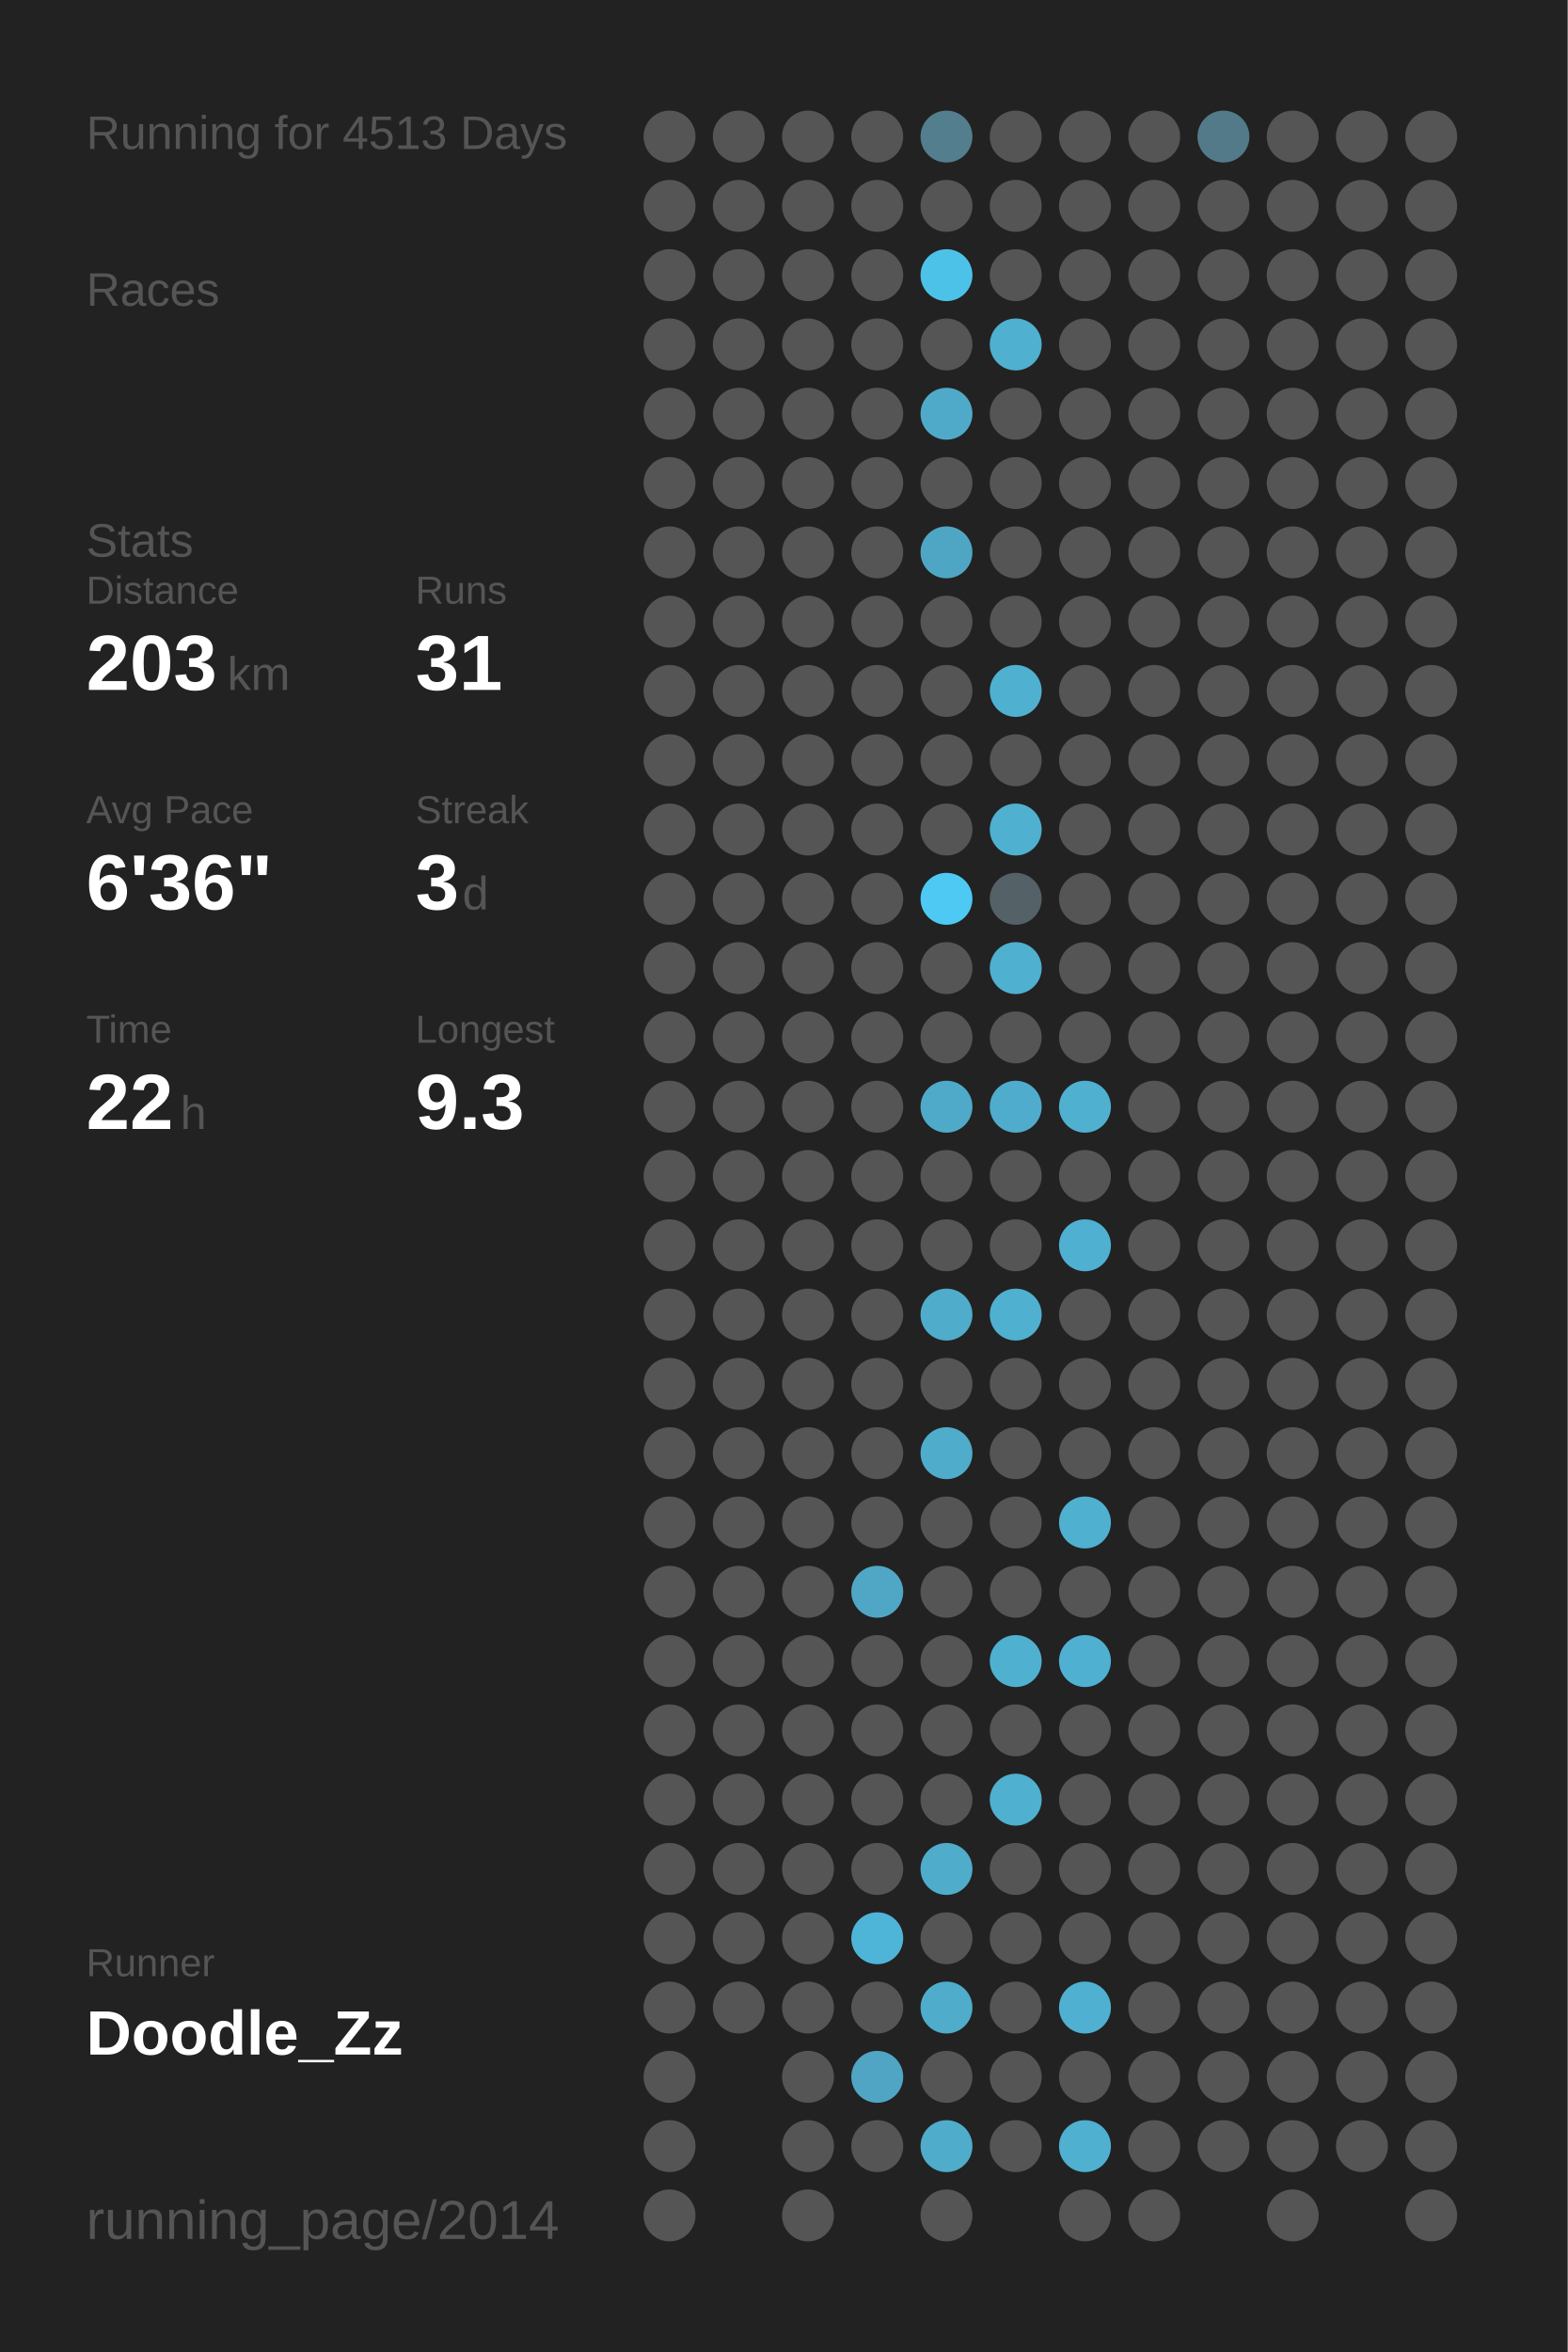
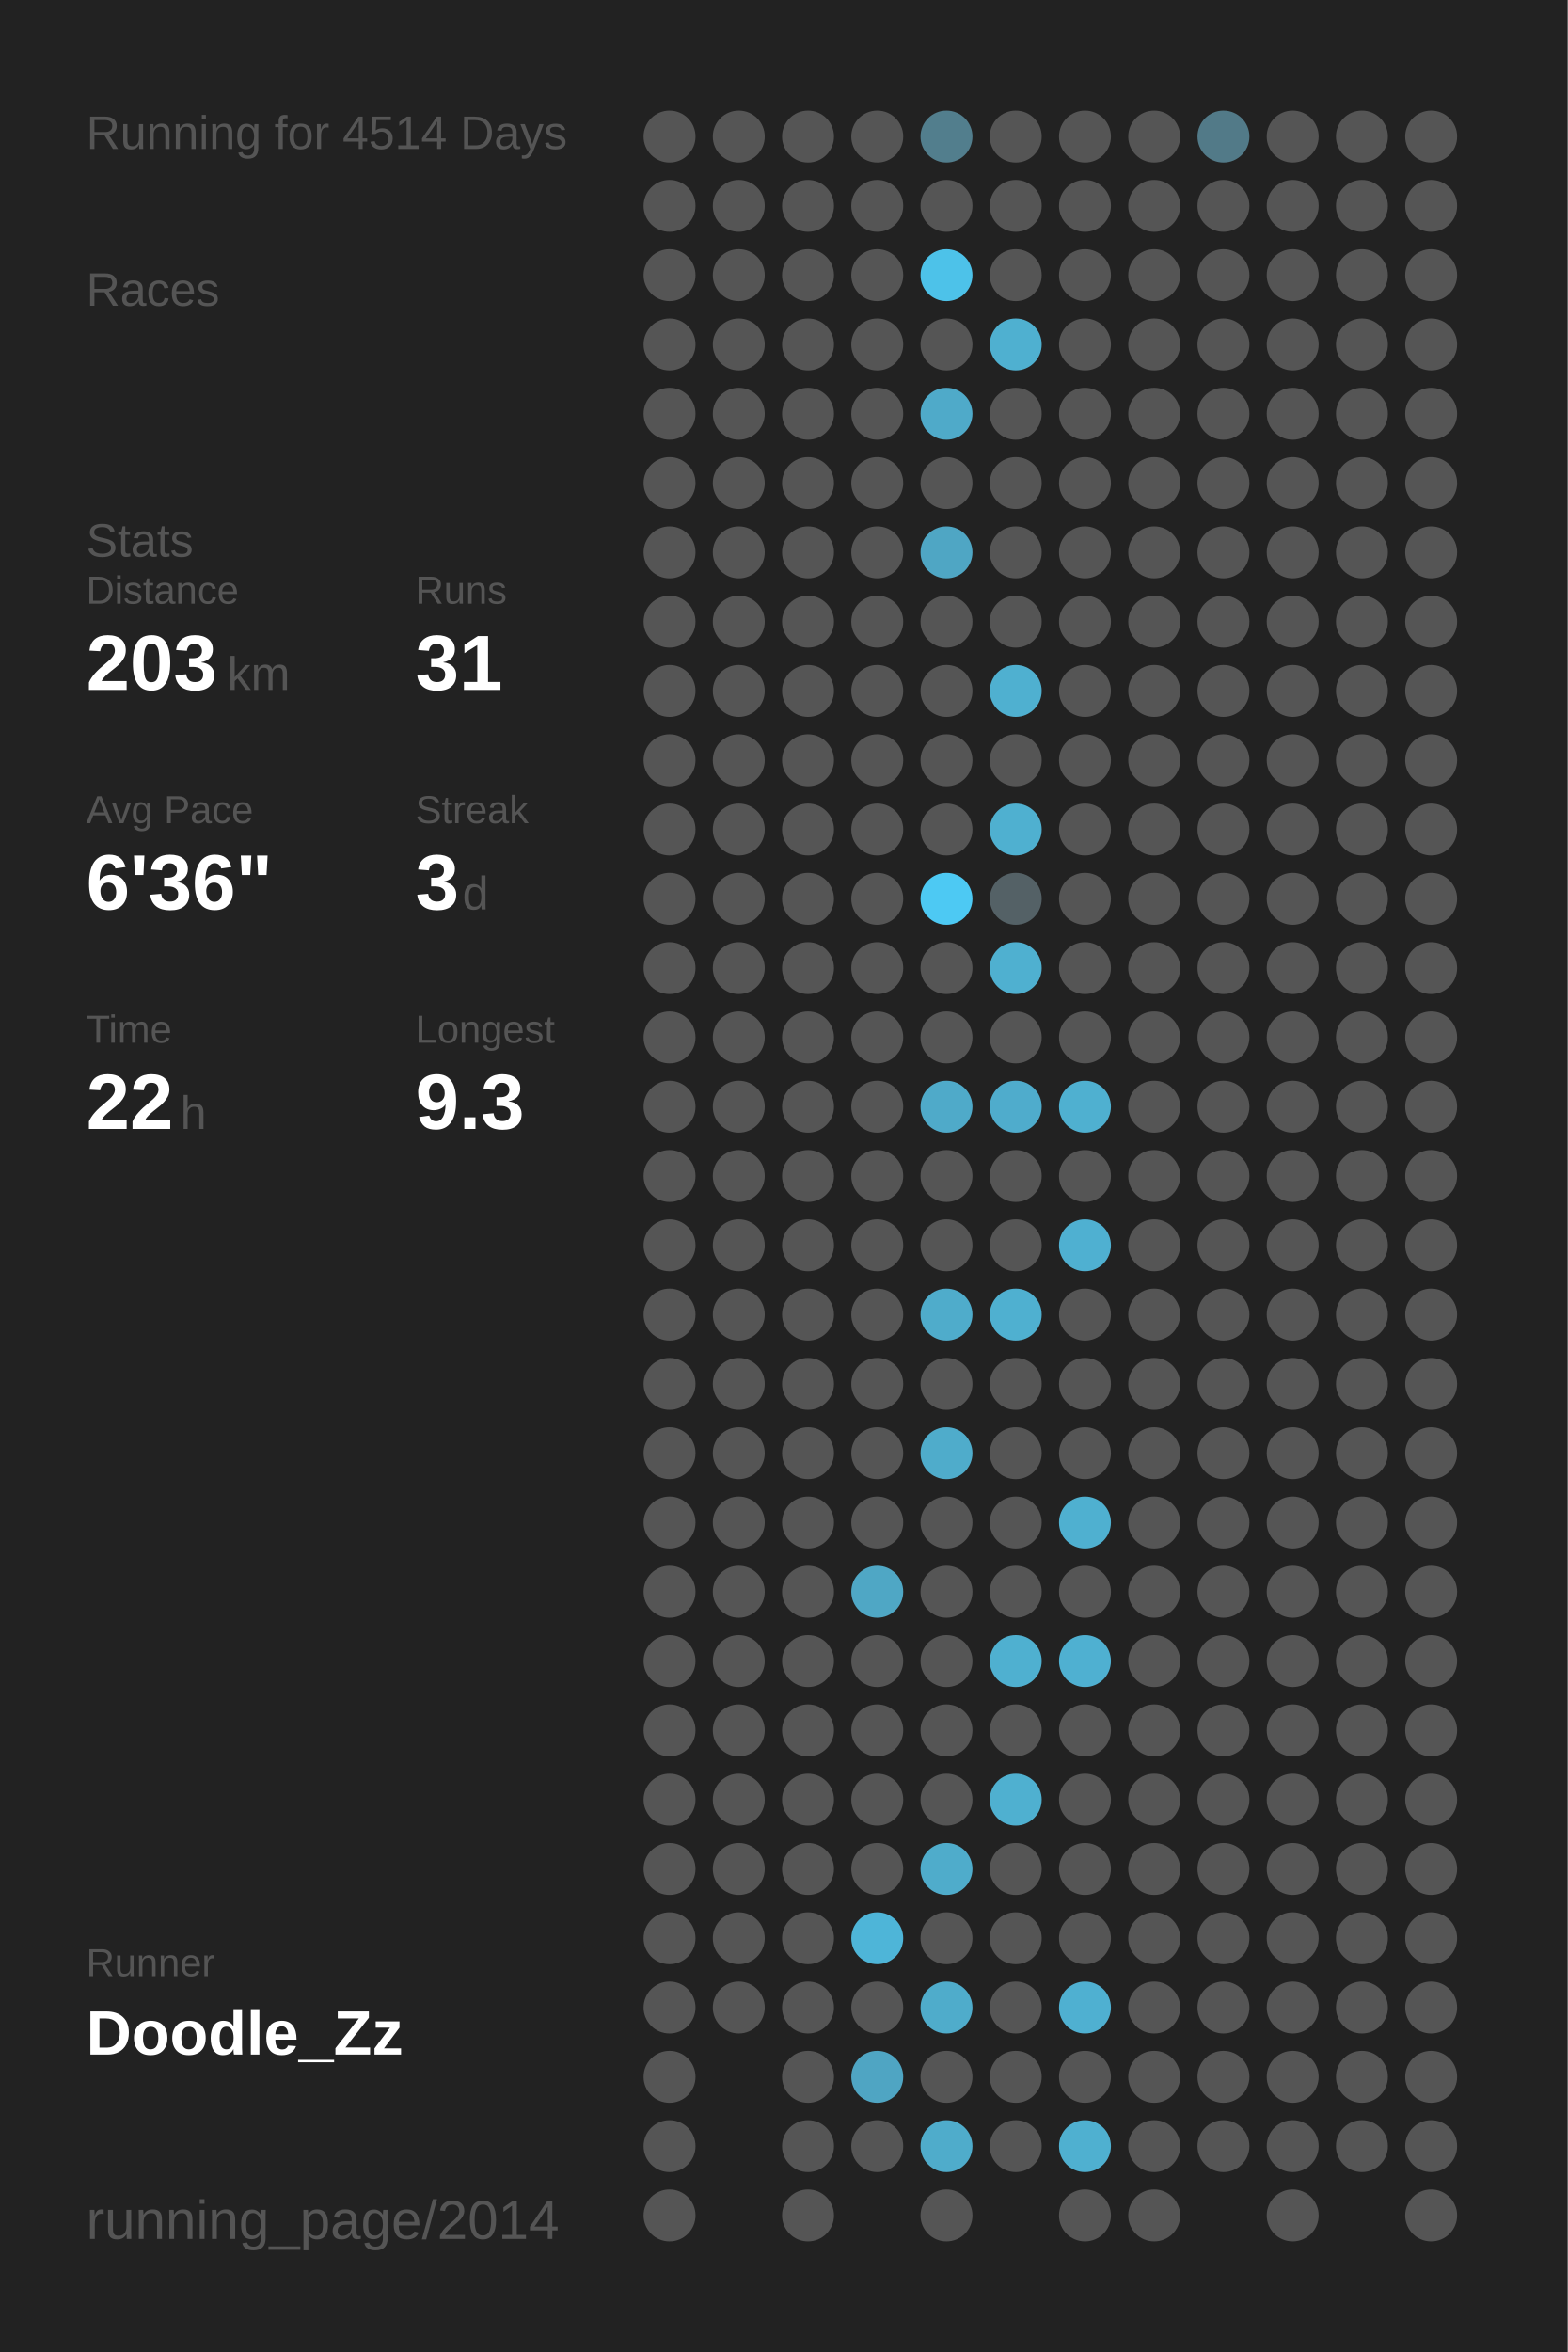
<svg xmlns="http://www.w3.org/2000/svg" baseProfile="full" height="300mm" version="1.1" viewBox="0,0,200,300" width="200mm">
  <defs />
  <rect fill="#222222" height="300" width="200" x="0" y="0" />
-   <text fill="#555555" style="font-size:6px; font-family:Arial;" x="11" y="19">Running for 4513 Days</text>
+   <text fill="#555555" style="font-size:6px; font-family:Arial;" x="11" y="19">Running for 4514 Days</text>
  <text fill="#555555" style="font-size:6px; font-family:Arial;" x="11" y="39">Races</text>
  <text fill="#555555" style="font-size:6px; font-family:Arial;" x="11" y="71">Stats</text>
  <text fill="#555555" style="font-size:5px; font-family:Arial;" x="11" y="77">Distance</text>
  <text fill="#FFFFFF" style="font-size:10px; font-family:Arial; font-weight:bold;" x="11" y="88">203</text>
  <text fill="#555555" style="font-size:6px; font-family:Arial;" x="29" y="88">km</text>
  <text fill="#555555" style="font-size:5px; font-family:Arial;" x="53" y="77">Runs</text>
  <text fill="#FFFFFF" style="font-size:10px; font-family:Arial; font-weight:bold;" x="53" y="88">31</text>
  <text fill="#555555" style="font-size:5px; font-family:Arial;" x="11" y="105">Avg Pace</text>
  <text fill="#FFFFFF" style="font-size:10px; font-family:Arial; font-weight:bold;" x="11" y="116">6'36"</text>
  <text fill="#555555" style="font-size:5px; font-family:Arial;" x="53" y="105">Streak</text>
  <text fill="#FFFFFF" style="font-size:10px; font-family:Arial; font-weight:bold;" x="53" y="116">3</text>
  <text fill="#555555" style="font-size:6px; font-family:Arial;" x="59" y="116">d</text>
  <text fill="#555555" style="font-size:5px; font-family:Arial;" x="11" y="133">Time</text>
  <text fill="#FFFFFF" style="font-size:10px; font-family:Arial; font-weight:bold;" x="11" y="144">22</text>
  <text fill="#555555" style="font-size:6px; font-family:Arial;" x="23" y="144">h</text>
  <text fill="#555555" style="font-size:5px; font-family:Arial;" x="53" y="133">Longest</text>
  <text fill="#FFFFFF" style="font-size:10px; font-family:Arial; font-weight:bold;" x="53" y="144">9.3</text>
  <text fill="#555555" style="font-size:5px; font-family:Arial;" x="11" y="252.065">Runner</text>
  <text fill="#FFFFFF" style="font-size:8px; font-family:Arial; font-weight:bold;" x="11" y="262.065">Doodle_Zz</text>
  <text fill="#555555" style="font-size:7px; font-family:Arial;" x="11" y="285.581">running_page/2014</text>
  <circle cx="85.417" cy="17.419" fill="#555555" r="3.312" />
  <circle cx="85.417" cy="26.258" fill="#555555" r="3.312" />
  <circle cx="85.417" cy="35.097" fill="#555555" r="3.312" />
  <circle cx="85.417" cy="43.935" fill="#555555" r="3.312" />
  <circle cx="85.417" cy="52.774" fill="#555555" r="3.312" />
  <circle cx="85.417" cy="61.613" fill="#555555" r="3.312" />
  <circle cx="85.417" cy="70.452" fill="#555555" r="3.312" />
  <circle cx="85.417" cy="79.29" fill="#555555" r="3.312" />
  <circle cx="85.417" cy="88.129" fill="#555555" r="3.312" />
  <circle cx="85.417" cy="96.968" fill="#555555" r="3.312" />
  <circle cx="85.417" cy="105.806" fill="#555555" r="3.312" />
  <circle cx="85.417" cy="114.645" fill="#555555" r="3.312" />
  <circle cx="85.417" cy="123.484" fill="#555555" r="3.312" />
  <circle cx="85.417" cy="132.323" fill="#555555" r="3.312" />
  <circle cx="85.417" cy="141.161" fill="#555555" r="3.312" />
  <circle cx="85.417" cy="150" fill="#555555" r="3.312" />
  <circle cx="85.417" cy="158.839" fill="#555555" r="3.312" />
  <circle cx="85.417" cy="167.677" fill="#555555" r="3.312" />
  <circle cx="85.417" cy="176.516" fill="#555555" r="3.312" />
  <circle cx="85.417" cy="185.355" fill="#555555" r="3.312" />
  <circle cx="85.417" cy="194.194" fill="#555555" r="3.312" />
  <circle cx="85.417" cy="203.032" fill="#555555" r="3.312" />
  <circle cx="85.417" cy="211.871" fill="#555555" r="3.312" />
  <circle cx="85.417" cy="220.71" fill="#555555" r="3.312" />
  <circle cx="85.417" cy="229.548" fill="#555555" r="3.312" />
  <circle cx="85.417" cy="238.387" fill="#555555" r="3.312" />
  <circle cx="85.417" cy="247.226" fill="#555555" r="3.312" />
  <circle cx="85.417" cy="256.065" fill="#555555" r="3.312" />
  <circle cx="85.417" cy="264.903" fill="#555555" r="3.312" />
  <circle cx="85.417" cy="273.742" fill="#555555" r="3.312" />
  <circle cx="85.417" cy="282.581" fill="#555555" r="3.312" />
  <circle cx="94.25" cy="17.419" fill="#555555" r="3.312" />
  <circle cx="94.25" cy="26.258" fill="#555555" r="3.312" />
  <circle cx="94.25" cy="35.097" fill="#555555" r="3.312" />
  <circle cx="94.25" cy="43.935" fill="#555555" r="3.312" />
  <circle cx="94.25" cy="52.774" fill="#555555" r="3.312" />
  <circle cx="94.25" cy="61.613" fill="#555555" r="3.312" />
  <circle cx="94.25" cy="70.452" fill="#555555" r="3.312" />
  <circle cx="94.25" cy="79.29" fill="#555555" r="3.312" />
  <circle cx="94.25" cy="88.129" fill="#555555" r="3.312" />
  <circle cx="94.25" cy="96.968" fill="#555555" r="3.312" />
  <circle cx="94.25" cy="105.806" fill="#555555" r="3.312" />
  <circle cx="94.25" cy="114.645" fill="#555555" r="3.312" />
  <circle cx="94.25" cy="123.484" fill="#555555" r="3.312" />
  <circle cx="94.25" cy="132.323" fill="#555555" r="3.312" />
  <circle cx="94.25" cy="141.161" fill="#555555" r="3.312" />
  <circle cx="94.25" cy="150" fill="#555555" r="3.312" />
  <circle cx="94.25" cy="158.839" fill="#555555" r="3.312" />
  <circle cx="94.25" cy="167.677" fill="#555555" r="3.312" />
  <circle cx="94.25" cy="176.516" fill="#555555" r="3.312" />
  <circle cx="94.25" cy="185.355" fill="#555555" r="3.312" />
  <circle cx="94.25" cy="194.194" fill="#555555" r="3.312" />
  <circle cx="94.25" cy="203.032" fill="#555555" r="3.312" />
  <circle cx="94.25" cy="211.871" fill="#555555" r="3.312" />
  <circle cx="94.25" cy="220.71" fill="#555555" r="3.312" />
  <circle cx="94.25" cy="229.548" fill="#555555" r="3.312" />
  <circle cx="94.25" cy="238.387" fill="#555555" r="3.312" />
  <circle cx="94.25" cy="247.226" fill="#555555" r="3.312" />
  <circle cx="94.25" cy="256.065" fill="#555555" r="3.312" />
  <circle cx="103.083" cy="17.419" fill="#555555" r="3.312" />
  <circle cx="103.083" cy="26.258" fill="#555555" r="3.312" />
  <circle cx="103.083" cy="35.097" fill="#555555" r="3.312" />
  <circle cx="103.083" cy="43.935" fill="#555555" r="3.312" />
  <circle cx="103.083" cy="52.774" fill="#555555" r="3.312" />
  <circle cx="103.083" cy="61.613" fill="#555555" r="3.312" />
  <circle cx="103.083" cy="70.452" fill="#555555" r="3.312" />
  <circle cx="103.083" cy="79.29" fill="#555555" r="3.312" />
  <circle cx="103.083" cy="88.129" fill="#555555" r="3.312" />
  <circle cx="103.083" cy="96.968" fill="#555555" r="3.312" />
  <circle cx="103.083" cy="105.806" fill="#555555" r="3.312" />
  <circle cx="103.083" cy="114.645" fill="#555555" r="3.312" />
  <circle cx="103.083" cy="123.484" fill="#555555" r="3.312" />
  <circle cx="103.083" cy="132.323" fill="#555555" r="3.312" />
  <circle cx="103.083" cy="141.161" fill="#555555" r="3.312" />
  <circle cx="103.083" cy="150" fill="#555555" r="3.312" />
  <circle cx="103.083" cy="158.839" fill="#555555" r="3.312" />
  <circle cx="103.083" cy="167.677" fill="#555555" r="3.312" />
  <circle cx="103.083" cy="176.516" fill="#555555" r="3.312" />
  <circle cx="103.083" cy="185.355" fill="#555555" r="3.312" />
  <circle cx="103.083" cy="194.194" fill="#555555" r="3.312" />
  <circle cx="103.083" cy="203.032" fill="#555555" r="3.312" />
  <circle cx="103.083" cy="211.871" fill="#555555" r="3.312" />
  <circle cx="103.083" cy="220.71" fill="#555555" r="3.312" />
  <circle cx="103.083" cy="229.548" fill="#555555" r="3.312" />
  <circle cx="103.083" cy="238.387" fill="#555555" r="3.312" />
  <circle cx="103.083" cy="247.226" fill="#555555" r="3.312" />
  <circle cx="103.083" cy="256.065" fill="#555555" r="3.312" />
  <circle cx="103.083" cy="264.903" fill="#555555" r="3.312" />
  <circle cx="103.083" cy="273.742" fill="#555555" r="3.312" />
  <circle cx="103.083" cy="282.581" fill="#555555" r="3.312" />
  <circle cx="111.917" cy="17.419" fill="#555555" r="3.312" />
  <circle cx="111.917" cy="26.258" fill="#555555" r="3.312" />
  <circle cx="111.917" cy="35.097" fill="#555555" r="3.312" />
  <circle cx="111.917" cy="43.935" fill="#555555" r="3.312" />
  <circle cx="111.917" cy="52.774" fill="#555555" r="3.312" />
  <circle cx="111.917" cy="61.613" fill="#555555" r="3.312" />
  <circle cx="111.917" cy="70.452" fill="#555555" r="3.312" />
  <circle cx="111.917" cy="79.29" fill="#555555" r="3.312" />
  <circle cx="111.917" cy="88.129" fill="#555555" r="3.312" />
  <circle cx="111.917" cy="96.968" fill="#555555" r="3.312" />
  <circle cx="111.917" cy="105.806" fill="#555555" r="3.312" />
  <circle cx="111.917" cy="114.645" fill="#555555" r="3.312" />
  <circle cx="111.917" cy="123.484" fill="#555555" r="3.312" />
  <circle cx="111.917" cy="132.323" fill="#555555" r="3.312" />
  <circle cx="111.917" cy="141.161" fill="#555555" r="3.312" />
  <circle cx="111.917" cy="150" fill="#555555" r="3.312" />
  <circle cx="111.917" cy="158.839" fill="#555555" r="3.312" />
  <circle cx="111.917" cy="167.677" fill="#555555" r="3.312" />
  <circle cx="111.917" cy="176.516" fill="#555555" r="3.312" />
  <circle cx="111.917" cy="185.355" fill="#555555" r="3.312" />
  <circle cx="111.917" cy="194.194" fill="#555555" r="3.312" />
  <circle cx="111.917" cy="203.032" fill="#4fa7c5" r="3.312" />
  <circle cx="111.917" cy="211.871" fill="#555555" r="3.312" />
  <circle cx="111.917" cy="220.71" fill="#555555" r="3.312" />
  <circle cx="111.917" cy="229.548" fill="#555555" r="3.312" />
  <circle cx="111.917" cy="238.387" fill="#555555" r="3.312" />
  <circle cx="111.917" cy="247.226" fill="#4eb5d8" r="3.312" />
  <circle cx="111.917" cy="256.065" fill="#555555" r="3.312" />
  <circle cx="111.917" cy="264.903" fill="#4fa5c3" r="3.312" />
  <circle cx="111.917" cy="273.742" fill="#555555" r="3.312" />
  <circle cx="120.75" cy="17.419" fill="#527e8d" r="3.312" />
  <circle cx="120.75" cy="26.258" fill="#555555" r="3.312" />
  <circle cx="120.75" cy="35.097" fill="#4dc2e9" r="3.312" />
  <circle cx="120.75" cy="43.935" fill="#555555" r="3.312" />
  <circle cx="120.75" cy="52.774" fill="#4faac9" r="3.312" />
  <circle cx="120.75" cy="61.613" fill="#555555" r="3.312" />
  <circle cx="120.75" cy="70.452" fill="#4fa6c4" r="3.312" />
  <circle cx="120.75" cy="79.29" fill="#555555" r="3.312" />
  <circle cx="120.75" cy="88.129" fill="#555555" r="3.312" />
  <circle cx="120.75" cy="96.968" fill="#555555" r="3.312" />
  <circle cx="120.75" cy="105.806" fill="#555555" r="3.312" />
  <circle cx="120.75" cy="114.645" fill="#4dc9f3" r="3.312" />
  <circle cx="120.75" cy="123.484" fill="#555555" r="3.312" />
  <circle cx="120.75" cy="132.323" fill="#555555" r="3.312" />
  <circle cx="120.75" cy="141.161" fill="#4faac9" r="3.312" />
  <circle cx="120.75" cy="150" fill="#555555" r="3.312" />
  <circle cx="120.75" cy="158.839" fill="#555555" r="3.312" />
  <circle cx="120.75" cy="167.677" fill="#4faccb" r="3.312" />
  <circle cx="120.75" cy="176.516" fill="#555555" r="3.312" />
  <circle cx="120.75" cy="185.355" fill="#4faccb" r="3.312" />
  <circle cx="120.75" cy="194.194" fill="#555555" r="3.312" />
  <circle cx="120.75" cy="203.032" fill="#555555" r="3.312" />
  <circle cx="120.75" cy="211.871" fill="#555555" r="3.312" />
  <circle cx="120.75" cy="220.71" fill="#555555" r="3.312" />
  <circle cx="120.75" cy="229.548" fill="#555555" r="3.312" />
  <circle cx="120.75" cy="238.387" fill="#4faccb" r="3.312" />
  <circle cx="120.75" cy="247.226" fill="#555555" r="3.312" />
  <circle cx="120.75" cy="256.065" fill="#4faccb" r="3.312" />
  <circle cx="120.75" cy="264.903" fill="#555555" r="3.312" />
  <circle cx="120.75" cy="273.742" fill="#4faccb" r="3.312" />
  <circle cx="120.75" cy="282.581" fill="#555555" r="3.312" />
  <circle cx="129.583" cy="17.419" fill="#555555" r="3.312" />
  <circle cx="129.583" cy="26.258" fill="#555555" r="3.312" />
  <circle cx="129.583" cy="35.097" fill="#555555" r="3.312" />
  <circle cx="129.583" cy="43.935" fill="#4fb0d0" r="3.312" />
  <circle cx="129.583" cy="52.774" fill="#555555" r="3.312" />
  <circle cx="129.583" cy="61.613" fill="#555555" r="3.312" />
  <circle cx="129.583" cy="70.452" fill="#555555" r="3.312" />
  <circle cx="129.583" cy="79.29" fill="#555555" r="3.312" />
  <circle cx="129.583" cy="88.129" fill="#4fb0d0" r="3.312" />
  <circle cx="129.583" cy="96.968" fill="#555555" r="3.312" />
  <circle cx="129.583" cy="105.806" fill="#4fb0d0" r="3.312" />
  <circle cx="129.583" cy="114.645" fill="#546166" r="3.312" />
  <circle cx="129.583" cy="123.484" fill="#4fb0d0" r="3.312" />
  <circle cx="129.583" cy="132.323" fill="#555555" r="3.312" />
  <circle cx="129.583" cy="141.161" fill="#4faccc" r="3.312" />
  <circle cx="129.583" cy="150" fill="#555555" r="3.312" />
  <circle cx="129.583" cy="158.839" fill="#555555" r="3.312" />
  <circle cx="129.583" cy="167.677" fill="#4fb0d0" r="3.312" />
  <circle cx="129.583" cy="176.516" fill="#555555" r="3.312" />
  <circle cx="129.583" cy="185.355" fill="#555555" r="3.312" />
  <circle cx="129.583" cy="194.194" fill="#555555" r="3.312" />
  <circle cx="129.583" cy="203.032" fill="#555555" r="3.312" />
  <circle cx="129.583" cy="211.871" fill="#4fb0d0" r="3.312" />
  <circle cx="129.583" cy="220.71" fill="#555555" r="3.312" />
  <circle cx="129.583" cy="229.548" fill="#4fb0d0" r="3.312" />
  <circle cx="129.583" cy="238.387" fill="#555555" r="3.312" />
  <circle cx="129.583" cy="247.226" fill="#555555" r="3.312" />
  <circle cx="129.583" cy="256.065" fill="#555555" r="3.312" />
  <circle cx="129.583" cy="264.903" fill="#555555" r="3.312" />
  <circle cx="129.583" cy="273.742" fill="#555555" r="3.312" />
  <circle cx="138.417" cy="17.419" fill="#555555" r="3.312" />
  <circle cx="138.417" cy="26.258" fill="#555555" r="3.312" />
  <circle cx="138.417" cy="35.097" fill="#555555" r="3.312" />
  <circle cx="138.417" cy="43.935" fill="#555555" r="3.312" />
  <circle cx="138.417" cy="52.774" fill="#555555" r="3.312" />
  <circle cx="138.417" cy="61.613" fill="#555555" r="3.312" />
  <circle cx="138.417" cy="70.452" fill="#555555" r="3.312" />
  <circle cx="138.417" cy="79.29" fill="#555555" r="3.312" />
  <circle cx="138.417" cy="88.129" fill="#555555" r="3.312" />
  <circle cx="138.417" cy="96.968" fill="#555555" r="3.312" />
  <circle cx="138.417" cy="105.806" fill="#555555" r="3.312" />
  <circle cx="138.417" cy="114.645" fill="#555555" r="3.312" />
  <circle cx="138.417" cy="123.484" fill="#555555" r="3.312" />
  <circle cx="138.417" cy="132.323" fill="#555555" r="3.312" />
  <circle cx="138.417" cy="141.161" fill="#4fb0d0" r="3.312" />
  <circle cx="138.417" cy="150" fill="#555555" r="3.312" />
  <circle cx="138.417" cy="158.839" fill="#4fb0d1" r="3.312" />
  <circle cx="138.417" cy="167.677" fill="#555555" r="3.312" />
  <circle cx="138.417" cy="176.516" fill="#555555" r="3.312" />
  <circle cx="138.417" cy="185.355" fill="#555555" r="3.312" />
  <circle cx="138.417" cy="194.194" fill="#4fb0d0" r="3.312" />
  <circle cx="138.417" cy="203.032" fill="#555555" r="3.312" />
  <circle cx="138.417" cy="211.871" fill="#4fb0d1" r="3.312" />
  <circle cx="138.417" cy="220.71" fill="#555555" r="3.312" />
  <circle cx="138.417" cy="229.548" fill="#555555" r="3.312" />
  <circle cx="138.417" cy="238.387" fill="#555555" r="3.312" />
  <circle cx="138.417" cy="247.226" fill="#555555" r="3.312" />
  <circle cx="138.417" cy="256.065" fill="#4fb0d1" r="3.312" />
  <circle cx="138.417" cy="264.903" fill="#555555" r="3.312" />
  <circle cx="138.417" cy="273.742" fill="#4fb0d0" r="3.312" />
  <circle cx="138.417" cy="282.581" fill="#555555" r="3.312" />
  <circle cx="147.25" cy="17.419" fill="#555555" r="3.312" />
  <circle cx="147.25" cy="26.258" fill="#555555" r="3.312" />
  <circle cx="147.25" cy="35.097" fill="#555555" r="3.312" />
  <circle cx="147.25" cy="43.935" fill="#555555" r="3.312" />
  <circle cx="147.25" cy="52.774" fill="#555555" r="3.312" />
  <circle cx="147.25" cy="61.613" fill="#555555" r="3.312" />
  <circle cx="147.25" cy="70.452" fill="#555555" r="3.312" />
  <circle cx="147.25" cy="79.29" fill="#555555" r="3.312" />
  <circle cx="147.25" cy="88.129" fill="#555555" r="3.312" />
  <circle cx="147.25" cy="96.968" fill="#555555" r="3.312" />
  <circle cx="147.25" cy="105.806" fill="#555555" r="3.312" />
  <circle cx="147.25" cy="114.645" fill="#555555" r="3.312" />
  <circle cx="147.25" cy="123.484" fill="#555555" r="3.312" />
  <circle cx="147.25" cy="132.323" fill="#555555" r="3.312" />
  <circle cx="147.25" cy="141.161" fill="#555555" r="3.312" />
  <circle cx="147.25" cy="150" fill="#555555" r="3.312" />
  <circle cx="147.25" cy="158.839" fill="#555555" r="3.312" />
  <circle cx="147.25" cy="167.677" fill="#555555" r="3.312" />
  <circle cx="147.25" cy="176.516" fill="#555555" r="3.312" />
  <circle cx="147.25" cy="185.355" fill="#555555" r="3.312" />
  <circle cx="147.25" cy="194.194" fill="#555555" r="3.312" />
  <circle cx="147.25" cy="203.032" fill="#555555" r="3.312" />
  <circle cx="147.25" cy="211.871" fill="#555555" r="3.312" />
  <circle cx="147.25" cy="220.71" fill="#555555" r="3.312" />
  <circle cx="147.25" cy="229.548" fill="#555555" r="3.312" />
  <circle cx="147.25" cy="238.387" fill="#555555" r="3.312" />
  <circle cx="147.25" cy="247.226" fill="#555555" r="3.312" />
  <circle cx="147.25" cy="256.065" fill="#555555" r="3.312" />
  <circle cx="147.25" cy="264.903" fill="#555555" r="3.312" />
  <circle cx="147.25" cy="273.742" fill="#555555" r="3.312" />
  <circle cx="147.25" cy="282.581" fill="#555555" r="3.312" />
  <circle cx="156.083" cy="17.419" fill="#527a88" r="3.312" />
  <circle cx="156.083" cy="26.258" fill="#555555" r="3.312" />
  <circle cx="156.083" cy="35.097" fill="#555555" r="3.312" />
  <circle cx="156.083" cy="43.935" fill="#555555" r="3.312" />
  <circle cx="156.083" cy="52.774" fill="#555555" r="3.312" />
  <circle cx="156.083" cy="61.613" fill="#555555" r="3.312" />
  <circle cx="156.083" cy="70.452" fill="#555555" r="3.312" />
  <circle cx="156.083" cy="79.29" fill="#555555" r="3.312" />
  <circle cx="156.083" cy="88.129" fill="#555555" r="3.312" />
  <circle cx="156.083" cy="96.968" fill="#555555" r="3.312" />
  <circle cx="156.083" cy="105.806" fill="#555555" r="3.312" />
  <circle cx="156.083" cy="114.645" fill="#555555" r="3.312" />
  <circle cx="156.083" cy="123.484" fill="#555555" r="3.312" />
  <circle cx="156.083" cy="132.323" fill="#555555" r="3.312" />
  <circle cx="156.083" cy="141.161" fill="#555555" r="3.312" />
  <circle cx="156.083" cy="150" fill="#555555" r="3.312" />
  <circle cx="156.083" cy="158.839" fill="#555555" r="3.312" />
  <circle cx="156.083" cy="167.677" fill="#555555" r="3.312" />
  <circle cx="156.083" cy="176.516" fill="#555555" r="3.312" />
  <circle cx="156.083" cy="185.355" fill="#555555" r="3.312" />
  <circle cx="156.083" cy="194.194" fill="#555555" r="3.312" />
  <circle cx="156.083" cy="203.032" fill="#555555" r="3.312" />
  <circle cx="156.083" cy="211.871" fill="#555555" r="3.312" />
  <circle cx="156.083" cy="220.71" fill="#555555" r="3.312" />
  <circle cx="156.083" cy="229.548" fill="#555555" r="3.312" />
  <circle cx="156.083" cy="238.387" fill="#555555" r="3.312" />
  <circle cx="156.083" cy="247.226" fill="#555555" r="3.312" />
  <circle cx="156.083" cy="256.065" fill="#555555" r="3.312" />
  <circle cx="156.083" cy="264.903" fill="#555555" r="3.312" />
  <circle cx="156.083" cy="273.742" fill="#555555" r="3.312" />
  <circle cx="164.917" cy="17.419" fill="#555555" r="3.312" />
  <circle cx="164.917" cy="26.258" fill="#555555" r="3.312" />
  <circle cx="164.917" cy="35.097" fill="#555555" r="3.312" />
  <circle cx="164.917" cy="43.935" fill="#555555" r="3.312" />
  <circle cx="164.917" cy="52.774" fill="#555555" r="3.312" />
  <circle cx="164.917" cy="61.613" fill="#555555" r="3.312" />
  <circle cx="164.917" cy="70.452" fill="#555555" r="3.312" />
  <circle cx="164.917" cy="79.29" fill="#555555" r="3.312" />
  <circle cx="164.917" cy="88.129" fill="#555555" r="3.312" />
  <circle cx="164.917" cy="96.968" fill="#555555" r="3.312" />
  <circle cx="164.917" cy="105.806" fill="#555555" r="3.312" />
  <circle cx="164.917" cy="114.645" fill="#555555" r="3.312" />
  <circle cx="164.917" cy="123.484" fill="#555555" r="3.312" />
  <circle cx="164.917" cy="132.323" fill="#555555" r="3.312" />
  <circle cx="164.917" cy="141.161" fill="#555555" r="3.312" />
  <circle cx="164.917" cy="150" fill="#555555" r="3.312" />
  <circle cx="164.917" cy="158.839" fill="#555555" r="3.312" />
  <circle cx="164.917" cy="167.677" fill="#555555" r="3.312" />
  <circle cx="164.917" cy="176.516" fill="#555555" r="3.312" />
  <circle cx="164.917" cy="185.355" fill="#555555" r="3.312" />
  <circle cx="164.917" cy="194.194" fill="#555555" r="3.312" />
  <circle cx="164.917" cy="203.032" fill="#555555" r="3.312" />
  <circle cx="164.917" cy="211.871" fill="#555555" r="3.312" />
  <circle cx="164.917" cy="220.71" fill="#555555" r="3.312" />
  <circle cx="164.917" cy="229.548" fill="#555555" r="3.312" />
  <circle cx="164.917" cy="238.387" fill="#555555" r="3.312" />
  <circle cx="164.917" cy="247.226" fill="#555555" r="3.312" />
  <circle cx="164.917" cy="256.065" fill="#555555" r="3.312" />
  <circle cx="164.917" cy="264.903" fill="#555555" r="3.312" />
  <circle cx="164.917" cy="273.742" fill="#555555" r="3.312" />
  <circle cx="164.917" cy="282.581" fill="#555555" r="3.312" />
  <circle cx="173.75" cy="17.419" fill="#555555" r="3.312" />
  <circle cx="173.75" cy="26.258" fill="#555555" r="3.312" />
  <circle cx="173.75" cy="35.097" fill="#555555" r="3.312" />
  <circle cx="173.75" cy="43.935" fill="#555555" r="3.312" />
  <circle cx="173.75" cy="52.774" fill="#555555" r="3.312" />
  <circle cx="173.75" cy="61.613" fill="#555555" r="3.312" />
  <circle cx="173.75" cy="70.452" fill="#555555" r="3.312" />
  <circle cx="173.75" cy="79.29" fill="#555555" r="3.312" />
  <circle cx="173.75" cy="88.129" fill="#555555" r="3.312" />
  <circle cx="173.75" cy="96.968" fill="#555555" r="3.312" />
  <circle cx="173.75" cy="105.806" fill="#555555" r="3.312" />
  <circle cx="173.75" cy="114.645" fill="#555555" r="3.312" />
  <circle cx="173.75" cy="123.484" fill="#555555" r="3.312" />
  <circle cx="173.75" cy="132.323" fill="#555555" r="3.312" />
  <circle cx="173.75" cy="141.161" fill="#555555" r="3.312" />
  <circle cx="173.75" cy="150" fill="#555555" r="3.312" />
  <circle cx="173.75" cy="158.839" fill="#555555" r="3.312" />
  <circle cx="173.75" cy="167.677" fill="#555555" r="3.312" />
  <circle cx="173.75" cy="176.516" fill="#555555" r="3.312" />
  <circle cx="173.75" cy="185.355" fill="#555555" r="3.312" />
  <circle cx="173.75" cy="194.194" fill="#555555" r="3.312" />
  <circle cx="173.75" cy="203.032" fill="#555555" r="3.312" />
  <circle cx="173.75" cy="211.871" fill="#555555" r="3.312" />
  <circle cx="173.75" cy="220.71" fill="#555555" r="3.312" />
  <circle cx="173.75" cy="229.548" fill="#555555" r="3.312" />
  <circle cx="173.75" cy="238.387" fill="#555555" r="3.312" />
  <circle cx="173.75" cy="247.226" fill="#555555" r="3.312" />
  <circle cx="173.75" cy="256.065" fill="#555555" r="3.312" />
  <circle cx="173.75" cy="264.903" fill="#555555" r="3.312" />
  <circle cx="173.75" cy="273.742" fill="#555555" r="3.312" />
  <circle cx="182.583" cy="17.419" fill="#555555" r="3.312" />
  <circle cx="182.583" cy="26.258" fill="#555555" r="3.312" />
  <circle cx="182.583" cy="35.097" fill="#555555" r="3.312" />
  <circle cx="182.583" cy="43.935" fill="#555555" r="3.312" />
  <circle cx="182.583" cy="52.774" fill="#555555" r="3.312" />
  <circle cx="182.583" cy="61.613" fill="#555555" r="3.312" />
  <circle cx="182.583" cy="70.452" fill="#555555" r="3.312" />
  <circle cx="182.583" cy="79.29" fill="#555555" r="3.312" />
  <circle cx="182.583" cy="88.129" fill="#555555" r="3.312" />
  <circle cx="182.583" cy="96.968" fill="#555555" r="3.312" />
  <circle cx="182.583" cy="105.806" fill="#555555" r="3.312" />
  <circle cx="182.583" cy="114.645" fill="#555555" r="3.312" />
  <circle cx="182.583" cy="123.484" fill="#555555" r="3.312" />
  <circle cx="182.583" cy="132.323" fill="#555555" r="3.312" />
  <circle cx="182.583" cy="141.161" fill="#555555" r="3.312" />
  <circle cx="182.583" cy="150" fill="#555555" r="3.312" />
  <circle cx="182.583" cy="158.839" fill="#555555" r="3.312" />
  <circle cx="182.583" cy="167.677" fill="#555555" r="3.312" />
  <circle cx="182.583" cy="176.516" fill="#555555" r="3.312" />
  <circle cx="182.583" cy="185.355" fill="#555555" r="3.312" />
  <circle cx="182.583" cy="194.194" fill="#555555" r="3.312" />
  <circle cx="182.583" cy="203.032" fill="#555555" r="3.312" />
  <circle cx="182.583" cy="211.871" fill="#555555" r="3.312" />
  <circle cx="182.583" cy="220.71" fill="#555555" r="3.312" />
  <circle cx="182.583" cy="229.548" fill="#555555" r="3.312" />
  <circle cx="182.583" cy="238.387" fill="#555555" r="3.312" />
  <circle cx="182.583" cy="247.226" fill="#555555" r="3.312" />
  <circle cx="182.583" cy="256.065" fill="#555555" r="3.312" />
  <circle cx="182.583" cy="264.903" fill="#555555" r="3.312" />
  <circle cx="182.583" cy="273.742" fill="#555555" r="3.312" />
  <circle cx="182.583" cy="282.581" fill="#555555" r="3.312" />
</svg>
